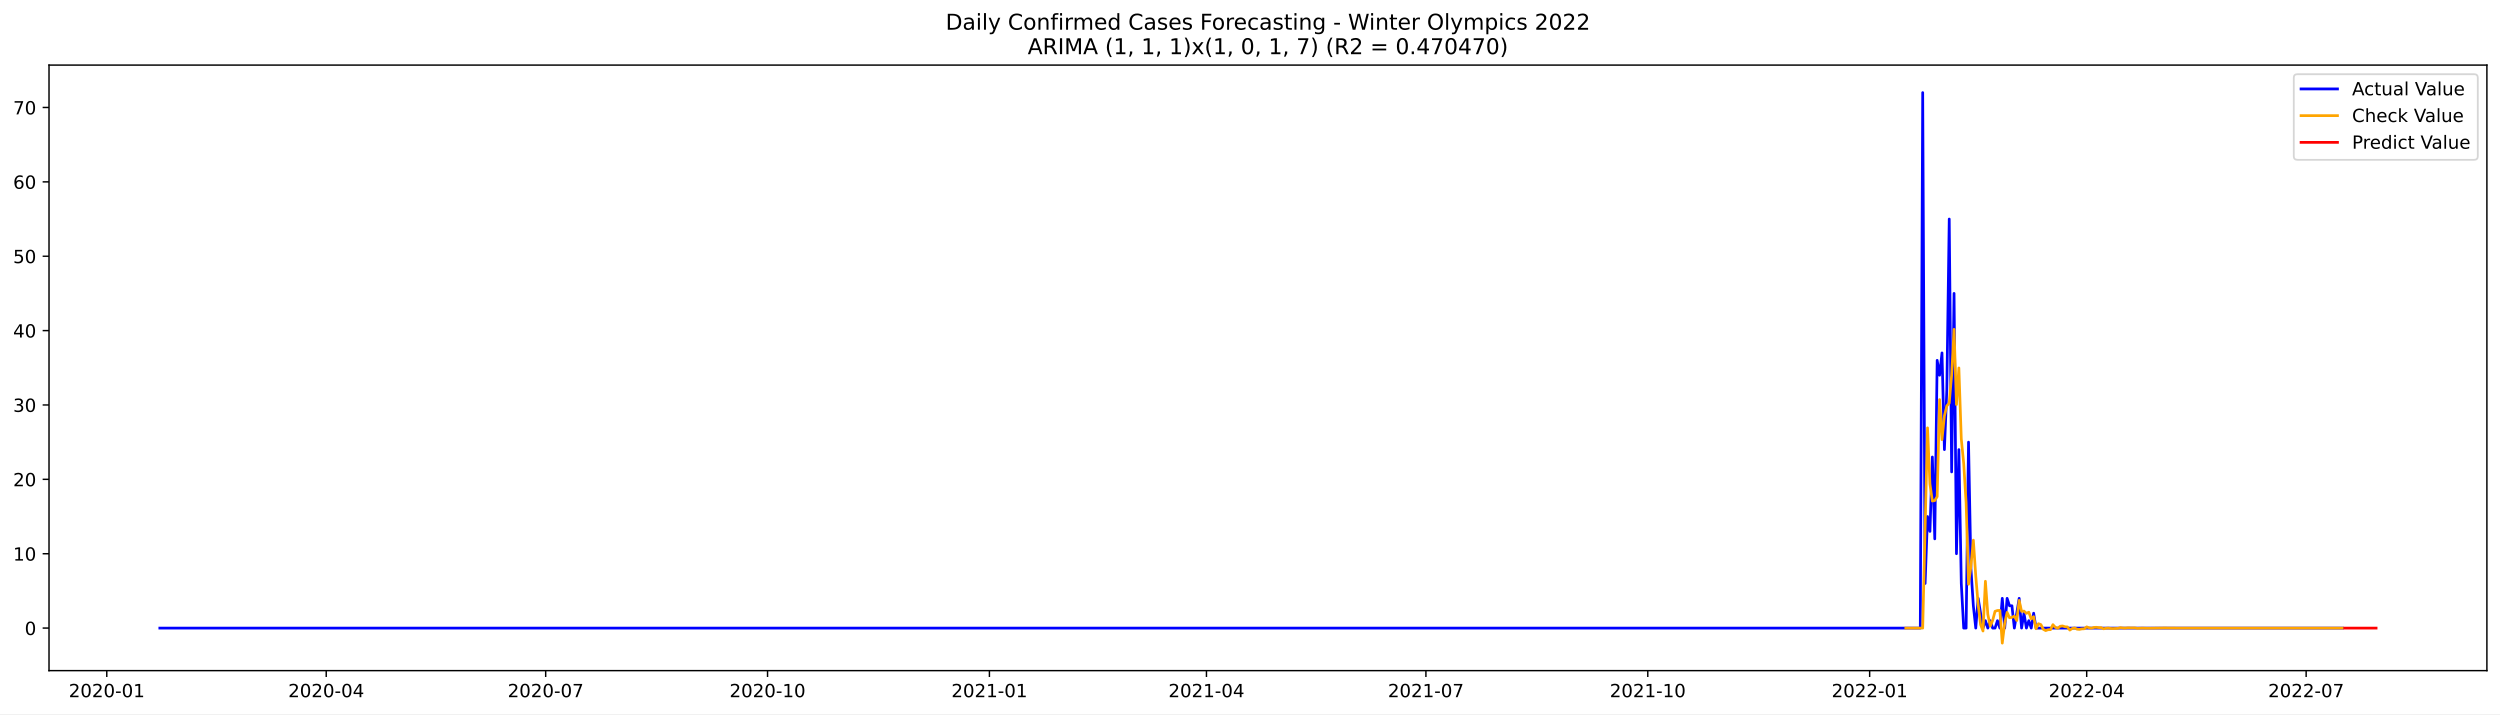
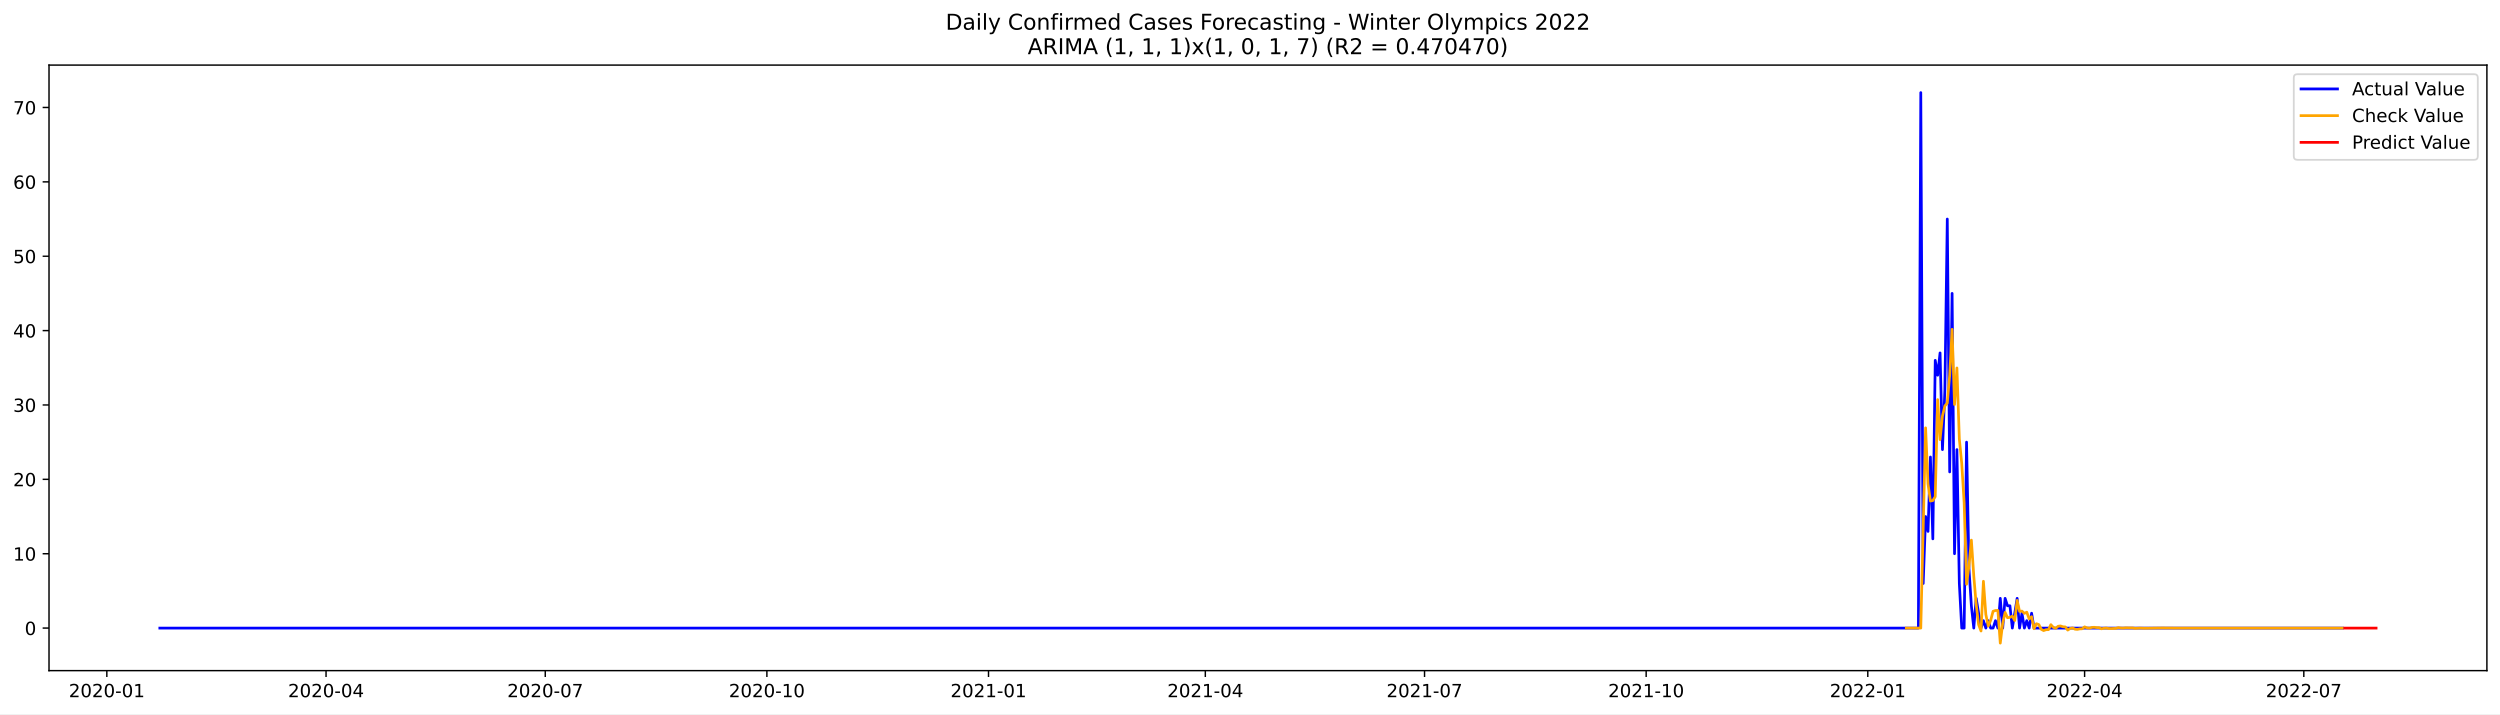
<svg xmlns="http://www.w3.org/2000/svg" xmlns:xlink="http://www.w3.org/1999/xlink" width="1373.325pt" height="392.274pt" viewBox="0 0 1373.325 392.274" version="1.1">
  <defs>
    <style type="text/css">*{stroke-linejoin: round; stroke-linecap: butt}</style>
  </defs>
  <g id="figure_1">
    <g id="patch_1">
      <path d="M 0 392.274  L 1373.325 392.274  L 1373.325 0  L 0 0  z " style="fill: #ffffff" />
    </g>
    <g id="axes_1">
      <g id="patch_2">
        <path d="M 26.925 368.396  L 1366.125 368.396  L 1366.125 35.755  L 26.925 35.755  z " style="fill: #ffffff" />
      </g>
      <g id="matplotlib.axis_1">
        <g id="xtick_1">
          <g id="line2d_1">
            <defs>
-               <path id="mcf255ed020" d="M 0 0  L 0 3.5  " style="stroke: #000000; stroke-width: 0.8" />
+               <path id="mad0e59423c" d="M 0 0  L 0 3.5  " style="stroke: #000000; stroke-width: 0.8" />
            </defs>
            <g>
-               <use xlink:href="#mcf255ed020" x="58.653" y="368.396" style="stroke: #000000; stroke-width: 0.8" />
+               <use xlink:href="#mad0e59423c" x="58.685" y="368.396" style="stroke: #000000; stroke-width: 0.8" />
            </g>
          </g>
          <g id="text_1">
-             <g transform="translate(37.7616 382.9939)scale(0.1 -0.1)">
+             <g transform="translate(37.79328 382.9939)scale(0.1 -0.1)">
              <defs>
                <path id="DejaVuSans-32" d="M 1228 531  L 3431 531  L 3431 0  L 469 0  L 469 531  Q 828 903 1448 1529  Q 2069 2156 2228 2338  Q 2531 2678 2651 2914  Q 2772 3150 2772 3378  Q 2772 3750 2511 3984  Q 2250 4219 1831 4219  Q 1534 4219 1204 4116  Q 875 4013 500 3803  L 500 4441  Q 881 4594 1212 4672  Q 1544 4750 1819 4750  Q 2544 4750 2975 4387  Q 3406 4025 3406 3419  Q 3406 3131 3298 2873  Q 3191 2616 2906 2266  Q 2828 2175 2409 1742  Q 1991 1309 1228 531  z " transform="scale(0.015625)" />
                <path id="DejaVuSans-30" d="M 2034 4250  Q 1547 4250 1301 3770  Q 1056 3291 1056 2328  Q 1056 1369 1301 889  Q 1547 409 2034 409  Q 2525 409 2770 889  Q 3016 1369 3016 2328  Q 3016 3291 2770 3770  Q 2525 4250 2034 4250  z M 2034 4750  Q 2819 4750 3233 4129  Q 3647 3509 3647 2328  Q 3647 1150 3233 529  Q 2819 -91 2034 -91  Q 1250 -91 836 529  Q 422 1150 422 2328  Q 422 3509 836 4129  Q 1250 4750 2034 4750  z " transform="scale(0.015625)" />
                <path id="DejaVuSans-2d" d="M 313 2009  L 1997 2009  L 1997 1497  L 313 1497  L 313 2009  z " transform="scale(0.015625)" />
                <path id="DejaVuSans-31" d="M 794 531  L 1825 531  L 1825 4091  L 703 3866  L 703 4441  L 1819 4666  L 2450 4666  L 2450 531  L 3481 531  L 3481 0  L 794 0  L 794 531  z " transform="scale(0.015625)" />
              </defs>
              <use xlink:href="#DejaVuSans-32" />
              <use xlink:href="#DejaVuSans-30" x="63.623" />
              <use xlink:href="#DejaVuSans-32" x="127.246" />
              <use xlink:href="#DejaVuSans-30" x="190.869" />
              <use xlink:href="#DejaVuSans-2d" x="254.492" />
              <use xlink:href="#DejaVuSans-30" x="290.576" />
              <use xlink:href="#DejaVuSans-31" x="354.199" />
            </g>
          </g>
        </g>
        <g id="xtick_2">
          <g id="line2d_2">
            <g>
-               <use xlink:href="#mcf255ed020" x="179.206" y="368.396" style="stroke: #000000; stroke-width: 0.8" />
+               <use xlink:href="#mad0e59423c" x="179.107" y="368.396" style="stroke: #000000; stroke-width: 0.8" />
            </g>
          </g>
          <g id="text_2">
-             <g transform="translate(158.3148 382.9939)scale(0.1 -0.1)">
+             <g transform="translate(158.2154 382.9939)scale(0.1 -0.1)">
              <defs>
                <path id="DejaVuSans-34" d="M 2419 4116  L 825 1625  L 2419 1625  L 2419 4116  z M 2253 4666  L 3047 4666  L 3047 1625  L 3713 1625  L 3713 1100  L 3047 1100  L 3047 0  L 2419 0  L 2419 1100  L 313 1100  L 313 1709  L 2253 4666  z " transform="scale(0.015625)" />
              </defs>
              <use xlink:href="#DejaVuSans-32" />
              <use xlink:href="#DejaVuSans-30" x="63.623" />
              <use xlink:href="#DejaVuSans-32" x="127.246" />
              <use xlink:href="#DejaVuSans-30" x="190.869" />
              <use xlink:href="#DejaVuSans-2d" x="254.492" />
              <use xlink:href="#DejaVuSans-30" x="290.576" />
              <use xlink:href="#DejaVuSans-34" x="354.199" />
            </g>
          </g>
        </g>
        <g id="xtick_3">
          <g id="line2d_3">
            <g>
-               <use xlink:href="#mcf255ed020" x="299.759" y="368.396" style="stroke: #000000; stroke-width: 0.8" />
+               <use xlink:href="#mad0e59423c" x="299.529" y="368.396" style="stroke: #000000; stroke-width: 0.8" />
            </g>
          </g>
          <g id="text_3">
-             <g transform="translate(278.8679 382.9939)scale(0.1 -0.1)">
+             <g transform="translate(278.6375 382.9939)scale(0.1 -0.1)">
              <defs>
                <path id="DejaVuSans-37" d="M 525 4666  L 3525 4666  L 3525 4397  L 1831 0  L 1172 0  L 2766 4134  L 525 4134  L 525 4666  z " transform="scale(0.015625)" />
              </defs>
              <use xlink:href="#DejaVuSans-32" />
              <use xlink:href="#DejaVuSans-30" x="63.623" />
              <use xlink:href="#DejaVuSans-32" x="127.246" />
              <use xlink:href="#DejaVuSans-30" x="190.869" />
              <use xlink:href="#DejaVuSans-2d" x="254.492" />
              <use xlink:href="#DejaVuSans-30" x="290.576" />
              <use xlink:href="#DejaVuSans-37" x="354.199" />
            </g>
          </g>
        </g>
        <g id="xtick_4">
          <g id="line2d_4">
            <g>
-               <use xlink:href="#mcf255ed020" x="421.637" y="368.396" style="stroke: #000000; stroke-width: 0.8" />
+               <use xlink:href="#mad0e59423c" x="421.274" y="368.396" style="stroke: #000000; stroke-width: 0.8" />
            </g>
          </g>
          <g id="text_4">
-             <g transform="translate(400.7459 382.9939)scale(0.1 -0.1)">
+             <g transform="translate(400.383 382.9939)scale(0.1 -0.1)">
              <use xlink:href="#DejaVuSans-32" />
              <use xlink:href="#DejaVuSans-30" x="63.623" />
              <use xlink:href="#DejaVuSans-32" x="127.246" />
              <use xlink:href="#DejaVuSans-30" x="190.869" />
              <use xlink:href="#DejaVuSans-2d" x="254.492" />
              <use xlink:href="#DejaVuSans-31" x="290.576" />
              <use xlink:href="#DejaVuSans-30" x="354.199" />
            </g>
          </g>
        </g>
        <g id="xtick_5">
          <g id="line2d_5">
            <g>
-               <use xlink:href="#mcf255ed020" x="543.515" y="368.396" style="stroke: #000000; stroke-width: 0.8" />
+               <use xlink:href="#mad0e59423c" x="543.02" y="368.396" style="stroke: #000000; stroke-width: 0.8" />
            </g>
          </g>
          <g id="text_5">
-             <g transform="translate(522.6238 382.9939)scale(0.1 -0.1)">
+             <g transform="translate(522.1285 382.9939)scale(0.1 -0.1)">
              <use xlink:href="#DejaVuSans-32" />
              <use xlink:href="#DejaVuSans-30" x="63.623" />
              <use xlink:href="#DejaVuSans-32" x="127.246" />
              <use xlink:href="#DejaVuSans-31" x="190.869" />
              <use xlink:href="#DejaVuSans-2d" x="254.492" />
              <use xlink:href="#DejaVuSans-30" x="290.576" />
              <use xlink:href="#DejaVuSans-31" x="354.199" />
            </g>
          </g>
        </g>
        <g id="xtick_6">
          <g id="line2d_6">
            <g>
-               <use xlink:href="#mcf255ed020" x="662.744" y="368.396" style="stroke: #000000; stroke-width: 0.8" />
+               <use xlink:href="#mad0e59423c" x="662.119" y="368.396" style="stroke: #000000; stroke-width: 0.8" />
            </g>
          </g>
          <g id="text_6">
-             <g transform="translate(641.8522 382.9939)scale(0.1 -0.1)">
+             <g transform="translate(641.2273 382.9939)scale(0.1 -0.1)">
              <use xlink:href="#DejaVuSans-32" />
              <use xlink:href="#DejaVuSans-30" x="63.623" />
              <use xlink:href="#DejaVuSans-32" x="127.246" />
              <use xlink:href="#DejaVuSans-31" x="190.869" />
              <use xlink:href="#DejaVuSans-2d" x="254.492" />
              <use xlink:href="#DejaVuSans-30" x="290.576" />
              <use xlink:href="#DejaVuSans-34" x="354.199" />
            </g>
          </g>
        </g>
        <g id="xtick_7">
          <g id="line2d_7">
            <g>
-               <use xlink:href="#mcf255ed020" x="783.297" y="368.396" style="stroke: #000000; stroke-width: 0.8" />
+               <use xlink:href="#mad0e59423c" x="782.541" y="368.396" style="stroke: #000000; stroke-width: 0.8" />
            </g>
          </g>
          <g id="text_7">
-             <g transform="translate(762.4054 382.9939)scale(0.1 -0.1)">
+             <g transform="translate(761.6494 382.9939)scale(0.1 -0.1)">
              <use xlink:href="#DejaVuSans-32" />
              <use xlink:href="#DejaVuSans-30" x="63.623" />
              <use xlink:href="#DejaVuSans-32" x="127.246" />
              <use xlink:href="#DejaVuSans-31" x="190.869" />
              <use xlink:href="#DejaVuSans-2d" x="254.492" />
              <use xlink:href="#DejaVuSans-30" x="290.576" />
              <use xlink:href="#DejaVuSans-37" x="354.199" />
            </g>
          </g>
        </g>
        <g id="xtick_8">
          <g id="line2d_8">
            <g>
-               <use xlink:href="#mcf255ed020" x="905.175" y="368.396" style="stroke: #000000; stroke-width: 0.8" />
+               <use xlink:href="#mad0e59423c" x="904.286" y="368.396" style="stroke: #000000; stroke-width: 0.8" />
            </g>
          </g>
          <g id="text_8">
-             <g transform="translate(884.2833 382.9939)scale(0.1 -0.1)">
+             <g transform="translate(883.3949 382.9939)scale(0.1 -0.1)">
              <use xlink:href="#DejaVuSans-32" />
              <use xlink:href="#DejaVuSans-30" x="63.623" />
              <use xlink:href="#DejaVuSans-32" x="127.246" />
              <use xlink:href="#DejaVuSans-31" x="190.869" />
              <use xlink:href="#DejaVuSans-2d" x="254.492" />
              <use xlink:href="#DejaVuSans-31" x="290.576" />
              <use xlink:href="#DejaVuSans-30" x="354.199" />
            </g>
          </g>
        </g>
        <g id="xtick_9">
          <g id="line2d_9">
            <g>
-               <use xlink:href="#mcf255ed020" x="1027.053" y="368.396" style="stroke: #000000; stroke-width: 0.8" />
+               <use xlink:href="#mad0e59423c" x="1026.032" y="368.396" style="stroke: #000000; stroke-width: 0.8" />
            </g>
          </g>
          <g id="text_9">
-             <g transform="translate(1006.161 382.9939)scale(0.1 -0.1)">
+             <g transform="translate(1005.14 382.9939)scale(0.1 -0.1)">
              <use xlink:href="#DejaVuSans-32" />
              <use xlink:href="#DejaVuSans-30" x="63.623" />
              <use xlink:href="#DejaVuSans-32" x="127.246" />
              <use xlink:href="#DejaVuSans-32" x="190.869" />
              <use xlink:href="#DejaVuSans-2d" x="254.492" />
              <use xlink:href="#DejaVuSans-30" x="290.576" />
              <use xlink:href="#DejaVuSans-31" x="354.199" />
            </g>
          </g>
        </g>
        <g id="xtick_10">
          <g id="line2d_10">
            <g>
-               <use xlink:href="#mcf255ed020" x="1146.281" y="368.396" style="stroke: #000000; stroke-width: 0.8" />
+               <use xlink:href="#mad0e59423c" x="1145.131" y="368.396" style="stroke: #000000; stroke-width: 0.8" />
            </g>
          </g>
          <g id="text_10">
-             <g transform="translate(1125.39 382.9939)scale(0.1 -0.1)">
+             <g transform="translate(1124.239 382.9939)scale(0.1 -0.1)">
              <use xlink:href="#DejaVuSans-32" />
              <use xlink:href="#DejaVuSans-30" x="63.623" />
              <use xlink:href="#DejaVuSans-32" x="127.246" />
              <use xlink:href="#DejaVuSans-32" x="190.869" />
              <use xlink:href="#DejaVuSans-2d" x="254.492" />
              <use xlink:href="#DejaVuSans-30" x="290.576" />
              <use xlink:href="#DejaVuSans-34" x="354.199" />
            </g>
          </g>
        </g>
        <g id="xtick_11">
          <g id="line2d_11">
            <g>
-               <use xlink:href="#mcf255ed020" x="1266.834" y="368.396" style="stroke: #000000; stroke-width: 0.8" />
+               <use xlink:href="#mad0e59423c" x="1265.553" y="368.396" style="stroke: #000000; stroke-width: 0.8" />
            </g>
          </g>
          <g id="text_11">
-             <g transform="translate(1245.943 382.9939)scale(0.1 -0.1)">
+             <g transform="translate(1244.661 382.9939)scale(0.1 -0.1)">
              <use xlink:href="#DejaVuSans-32" />
              <use xlink:href="#DejaVuSans-30" x="63.623" />
              <use xlink:href="#DejaVuSans-32" x="127.246" />
              <use xlink:href="#DejaVuSans-32" x="190.869" />
              <use xlink:href="#DejaVuSans-2d" x="254.492" />
              <use xlink:href="#DejaVuSans-30" x="290.576" />
              <use xlink:href="#DejaVuSans-37" x="354.199" />
            </g>
          </g>
        </g>
      </g>
      <g id="matplotlib.axis_2">
        <g id="ytick_1">
          <g id="line2d_12">
            <defs>
-               <path id="m07982955f5" d="M 0 0  L -3.5 0  " style="stroke: #000000; stroke-width: 0.8" />
+               <path id="m0d1fb6a681" d="M 0 0  L -3.5 0  " style="stroke: #000000; stroke-width: 0.8" />
            </defs>
            <g>
-               <use xlink:href="#m07982955f5" x="26.925" y="345.027" style="stroke: #000000; stroke-width: 0.8" />
+               <use xlink:href="#m0d1fb6a681" x="26.925" y="345.027" style="stroke: #000000; stroke-width: 0.8" />
            </g>
          </g>
          <g id="text_12">
-             <g transform="translate(13.5625 348.8262)scale(0.1 -0.1)">
+             <g transform="translate(13.5625 348.826)scale(0.1 -0.1)">
              <use xlink:href="#DejaVuSans-30" />
            </g>
          </g>
        </g>
        <g id="ytick_2">
          <g id="line2d_13">
            <g>
-               <use xlink:href="#m07982955f5" x="26.925" y="304.173" style="stroke: #000000; stroke-width: 0.8" />
+               <use xlink:href="#m0d1fb6a681" x="26.925" y="304.172" style="stroke: #000000; stroke-width: 0.8" />
            </g>
          </g>
          <g id="text_13">
-             <g transform="translate(7.2 307.9718)scale(0.1 -0.1)">
+             <g transform="translate(7.2 307.9717)scale(0.1 -0.1)">
              <use xlink:href="#DejaVuSans-31" />
              <use xlink:href="#DejaVuSans-30" x="63.623" />
            </g>
          </g>
        </g>
        <g id="ytick_3">
          <g id="line2d_14">
            <g>
-               <use xlink:href="#m07982955f5" x="26.925" y="263.318" style="stroke: #000000; stroke-width: 0.8" />
+               <use xlink:href="#m0d1fb6a681" x="26.925" y="263.318" style="stroke: #000000; stroke-width: 0.8" />
            </g>
          </g>
          <g id="text_14">
-             <g transform="translate(7.2 267.1174)scale(0.1 -0.1)">
+             <g transform="translate(7.2 267.1173)scale(0.1 -0.1)">
              <use xlink:href="#DejaVuSans-32" />
              <use xlink:href="#DejaVuSans-30" x="63.623" />
            </g>
          </g>
        </g>
        <g id="ytick_4">
          <g id="line2d_15">
            <g>
-               <use xlink:href="#m07982955f5" x="26.925" y="222.464" style="stroke: #000000; stroke-width: 0.8" />
+               <use xlink:href="#m0d1fb6a681" x="26.925" y="222.464" style="stroke: #000000; stroke-width: 0.8" />
            </g>
          </g>
          <g id="text_15">
-             <g transform="translate(7.2 226.2631)scale(0.1 -0.1)">
+             <g transform="translate(7.2 226.263)scale(0.1 -0.1)">
              <defs>
                <path id="DejaVuSans-33" d="M 2597 2516  Q 3050 2419 3304 2112  Q 3559 1806 3559 1356  Q 3559 666 3084 287  Q 2609 -91 1734 -91  Q 1441 -91 1130 -33  Q 819 25 488 141  L 488 750  Q 750 597 1062 519  Q 1375 441 1716 441  Q 2309 441 2620 675  Q 2931 909 2931 1356  Q 2931 1769 2642 2001  Q 2353 2234 1838 2234  L 1294 2234  L 1294 2753  L 1863 2753  Q 2328 2753 2575 2939  Q 2822 3125 2822 3475  Q 2822 3834 2567 4026  Q 2313 4219 1838 4219  Q 1578 4219 1281 4162  Q 984 4106 628 3988  L 628 4550  Q 988 4650 1302 4700  Q 1616 4750 1894 4750  Q 2613 4750 3031 4423  Q 3450 4097 3450 3541  Q 3450 3153 3228 2886  Q 3006 2619 2597 2516  z " transform="scale(0.015625)" />
              </defs>
              <use xlink:href="#DejaVuSans-33" />
              <use xlink:href="#DejaVuSans-30" x="63.623" />
            </g>
          </g>
        </g>
        <g id="ytick_5">
          <g id="line2d_16">
            <g>
-               <use xlink:href="#m07982955f5" x="26.925" y="181.609" style="stroke: #000000; stroke-width: 0.8" />
+               <use xlink:href="#m0d1fb6a681" x="26.925" y="181.609" style="stroke: #000000; stroke-width: 0.8" />
            </g>
          </g>
          <g id="text_16">
-             <g transform="translate(7.2 185.4087)scale(0.1 -0.1)">
+             <g transform="translate(7.2 185.4086)scale(0.1 -0.1)">
              <use xlink:href="#DejaVuSans-34" />
              <use xlink:href="#DejaVuSans-30" x="63.623" />
            </g>
          </g>
        </g>
        <g id="ytick_6">
          <g id="line2d_17">
            <g>
-               <use xlink:href="#m07982955f5" x="26.925" y="140.755" style="stroke: #000000; stroke-width: 0.8" />
+               <use xlink:href="#m0d1fb6a681" x="26.925" y="140.755" style="stroke: #000000; stroke-width: 0.8" />
            </g>
          </g>
          <g id="text_17">
            <g transform="translate(7.2 144.5543)scale(0.1 -0.1)">
              <defs>
                <path id="DejaVuSans-35" d="M 691 4666  L 3169 4666  L 3169 4134  L 1269 4134  L 1269 2991  Q 1406 3038 1543 3061  Q 1681 3084 1819 3084  Q 2600 3084 3056 2656  Q 3513 2228 3513 1497  Q 3513 744 3044 326  Q 2575 -91 1722 -91  Q 1428 -91 1123 -41  Q 819 9 494 109  L 494 744  Q 775 591 1075 516  Q 1375 441 1709 441  Q 2250 441 2565 725  Q 2881 1009 2881 1497  Q 2881 1984 2565 2268  Q 2250 2553 1709 2553  Q 1456 2553 1204 2497  Q 953 2441 691 2322  L 691 4666  z " transform="scale(0.015625)" />
              </defs>
              <use xlink:href="#DejaVuSans-35" />
              <use xlink:href="#DejaVuSans-30" x="63.623" />
            </g>
          </g>
        </g>
        <g id="ytick_7">
          <g id="line2d_18">
            <g>
-               <use xlink:href="#m07982955f5" x="26.925" y="99.901" style="stroke: #000000; stroke-width: 0.8" />
+               <use xlink:href="#m0d1fb6a681" x="26.925" y="99.901" style="stroke: #000000; stroke-width: 0.8" />
            </g>
          </g>
          <g id="text_18">
-             <g transform="translate(7.2 103.7)scale(0.1 -0.1)">
+             <g transform="translate(7.2 103.6999)scale(0.1 -0.1)">
              <defs>
                <path id="DejaVuSans-36" d="M 2113 2584  Q 1688 2584 1439 2293  Q 1191 2003 1191 1497  Q 1191 994 1439 701  Q 1688 409 2113 409  Q 2538 409 2786 701  Q 3034 994 3034 1497  Q 3034 2003 2786 2293  Q 2538 2584 2113 2584  z M 3366 4563  L 3366 3988  Q 3128 4100 2886 4159  Q 2644 4219 2406 4219  Q 1781 4219 1451 3797  Q 1122 3375 1075 2522  Q 1259 2794 1537 2939  Q 1816 3084 2150 3084  Q 2853 3084 3261 2657  Q 3669 2231 3669 1497  Q 3669 778 3244 343  Q 2819 -91 2113 -91  Q 1303 -91 875 529  Q 447 1150 447 2328  Q 447 3434 972 4092  Q 1497 4750 2381 4750  Q 2619 4750 2861 4703  Q 3103 4656 3366 4563  z " transform="scale(0.015625)" />
              </defs>
              <use xlink:href="#DejaVuSans-36" />
              <use xlink:href="#DejaVuSans-30" x="63.623" />
            </g>
          </g>
        </g>
        <g id="ytick_8">
          <g id="line2d_19">
            <g>
-               <use xlink:href="#m07982955f5" x="26.925" y="59.046" style="stroke: #000000; stroke-width: 0.8" />
+               <use xlink:href="#m0d1fb6a681" x="26.925" y="59.046" style="stroke: #000000; stroke-width: 0.8" />
            </g>
          </g>
          <g id="text_19">
            <g transform="translate(7.2 62.84559)scale(0.1 -0.1)">
              <use xlink:href="#DejaVuSans-37" />
              <use xlink:href="#DejaVuSans-30" x="63.623" />
            </g>
          </g>
        </g>
      </g>
      <g id="line2d_20">
-         <path d="M 87.798 345.027  L 1054.873 345.027  L 1056.197 50.876  L 1057.522 320.514  L 1058.847 283.745  L 1060.172 291.916  L 1061.496 251.062  L 1062.821 296.002  L 1064.146 197.951  L 1065.471 206.122  L 1066.795 193.866  L 1068.12 246.976  L 1069.445 214.293  L 1070.77 120.328  L 1072.094 259.233  L 1073.419 161.182  L 1074.744 304.173  L 1076.069 246.976  L 1077.394 320.514  L 1078.718 345.027  L 1080.043 345.027  L 1081.368 242.891  L 1082.693 312.343  L 1084.017 332.771  L 1085.342 345.027  L 1086.667 328.685  L 1089.316 345.027  L 1090.641 340.942  L 1091.966 345.027  L 1093.291 340.942  L 1094.615 345.027  L 1095.94 345.027  L 1097.265 340.942  L 1098.59 345.027  L 1099.914 328.685  L 1101.239 345.027  L 1102.564 328.685  L 1103.889 332.771  L 1105.213 332.771  L 1106.538 345.027  L 1109.188 328.685  L 1110.513 345.027  L 1111.837 336.856  L 1113.162 345.027  L 1114.487 340.942  L 1115.812 345.027  L 1117.136 336.856  L 1118.461 345.027  L 1286.706 345.027  L 1286.706 345.027  " clip-path="url(#p642a48e594)" style="fill: none; stroke: #0000ff; stroke-width: 1.5; stroke-linecap: square" />
+         <path d="M 87.798 345.027  L 1053.821 345.027  L 1055.145 50.876  L 1056.468 320.514  L 1057.791 283.745  L 1059.115 291.916  L 1060.438 251.062  L 1061.761 296.002  L 1063.085 197.951  L 1064.408 206.122  L 1065.731 193.866  L 1067.055 246.976  L 1068.378 214.293  L 1069.701 120.328  L 1071.025 259.233  L 1072.348 161.182  L 1073.671 304.172  L 1074.995 246.976  L 1076.318 320.514  L 1077.641 345.027  L 1078.965 345.027  L 1080.288 242.891  L 1081.611 312.343  L 1082.934 332.77  L 1084.258 345.027  L 1085.581 328.685  L 1088.228 345.027  L 1089.551 340.941  L 1090.874 345.027  L 1092.198 340.941  L 1093.521 345.027  L 1094.844 345.027  L 1096.168 340.941  L 1097.491 345.027  L 1098.814 328.685  L 1100.138 345.027  L 1101.461 328.685  L 1102.784 332.77  L 1104.108 332.77  L 1105.431 345.027  L 1108.078 328.685  L 1109.401 345.027  L 1110.724 336.856  L 1112.048 345.027  L 1113.371 340.941  L 1114.694 345.027  L 1116.017 336.856  L 1117.341 345.027  L 1286.726 345.027  L 1286.726 345.027  " clip-path="url(#p0036c85e3e)" style="fill: none; stroke: #0000ff; stroke-width: 1.5; stroke-linecap: square" />
      </g>
      <g id="line2d_21">
-         <path d="M 1046.924 345.027  L 1056.197 345.027  L 1058.847 235.04  L 1060.172 265.837  L 1061.496 275.257  L 1062.821 274.962  L 1064.146 272.83  L 1065.471 219.509  L 1066.795 241.5  L 1068.12 228.482  L 1069.445 222.976  L 1070.77 221.484  L 1072.094 206.062  L 1073.419 180.929  L 1074.744 222.22  L 1076.069 202.137  L 1077.394 241.119  L 1078.718 254.605  L 1080.043 276.17  L 1081.368 320.945  L 1082.693 310.967  L 1084.017 296.723  L 1085.342 316.405  L 1086.667 332.099  L 1087.992 343.117  L 1089.316 346.628  L 1090.641 319.318  L 1091.966 337.492  L 1093.291 343.925  L 1094.615 340.829  L 1095.94 335.819  L 1097.265 335.367  L 1098.59 335.326  L 1099.914 353.276  L 1101.239 342.396  L 1102.564 336.4  L 1103.889 339.341  L 1105.213 339.133  L 1106.538 338.463  L 1107.863 340.878  L 1109.188 329.82  L 1110.513 335.832  L 1111.837 335.706  L 1113.162 336.933  L 1114.487 336.305  L 1115.812 339.962  L 1117.136 338.768  L 1118.461 345.38  L 1119.786 342.625  L 1121.111 343.085  L 1122.435 345.706  L 1123.76 346.397  L 1125.085 345.908  L 1126.41 345.887  L 1127.734 343.15  L 1129.059 344.617  L 1130.384 345.165  L 1131.709 344.023  L 1133.033 343.859  L 1134.358 344.303  L 1135.683 344.398  L 1137.008 346.119  L 1138.332 345.245  L 1139.657 344.925  L 1140.982 345.632  L 1142.307 345.736  L 1143.632 345.467  L 1144.956 345.411  L 1146.281 344.357  L 1147.606 344.893  L 1148.931 345.089  L 1150.255 344.657  L 1151.58 344.593  L 1152.905 344.758  L 1154.23 344.792  L 1155.554 345.437  L 1156.879 345.109  L 1158.204 344.989  L 1159.529 345.254  L 1160.853 345.293  L 1163.503 345.171  L 1164.828 344.776  L 1166.152 344.977  L 1167.477 345.05  L 1168.802 344.888  L 1171.452 344.926  L 1172.776 344.939  L 1174.101 345.181  L 1176.751 345.013  L 1179.4 345.127  L 1188.673 344.966  L 1199.271 345.05  L 1258.886 345.027  L 1286.706 345.027  L 1286.706 345.027  " clip-path="url(#p642a48e594)" style="fill: none; stroke: #ffa500; stroke-width: 1.5; stroke-linecap: square" />
+         <path d="M 1047.205 345.027  L 1055.145 345.027  L 1057.791 235.041  L 1059.115 265.837  L 1060.438 275.257  L 1061.761 274.962  L 1063.085 272.83  L 1064.408 219.509  L 1065.731 241.5  L 1067.055 228.483  L 1068.378 222.976  L 1069.701 221.484  L 1071.025 206.062  L 1072.348 180.929  L 1073.671 222.22  L 1074.995 202.137  L 1076.318 241.119  L 1077.641 254.605  L 1078.965 276.169  L 1080.288 320.945  L 1081.611 310.967  L 1082.934 296.723  L 1084.258 316.405  L 1085.581 332.099  L 1086.904 343.117  L 1088.228 346.628  L 1089.551 319.318  L 1090.874 337.491  L 1092.198 343.924  L 1093.521 340.828  L 1094.844 335.819  L 1096.168 335.367  L 1097.491 335.326  L 1098.814 353.276  L 1100.138 342.396  L 1101.461 336.399  L 1102.784 339.341  L 1104.108 339.133  L 1105.431 338.463  L 1106.754 340.878  L 1108.078 329.819  L 1109.401 335.832  L 1110.724 335.706  L 1112.048 336.933  L 1113.371 336.305  L 1114.694 339.962  L 1116.017 338.768  L 1117.341 345.38  L 1118.664 342.625  L 1119.987 343.085  L 1121.311 345.706  L 1122.634 346.397  L 1123.957 345.908  L 1125.281 345.887  L 1126.604 343.15  L 1127.927 344.617  L 1129.251 345.165  L 1130.574 344.023  L 1131.897 343.859  L 1133.221 344.303  L 1134.544 344.397  L 1135.867 346.119  L 1137.191 345.245  L 1138.514 344.924  L 1139.837 345.631  L 1141.161 345.736  L 1142.484 345.467  L 1143.807 345.41  L 1145.131 344.357  L 1146.454 344.892  L 1147.777 345.089  L 1149.1 344.656  L 1150.424 344.592  L 1151.747 344.757  L 1153.07 344.792  L 1154.394 345.437  L 1155.717 345.109  L 1157.04 344.989  L 1158.364 345.254  L 1159.687 345.293  L 1162.334 345.171  L 1163.657 344.776  L 1164.98 344.976  L 1166.304 345.05  L 1167.627 344.888  L 1170.274 344.926  L 1171.597 344.939  L 1172.92 345.181  L 1175.567 345.012  L 1178.214 345.127  L 1187.477 344.966  L 1198.063 345.05  L 1257.613 345.026  L 1286.726 345.027  L 1286.726 345.027  " clip-path="url(#p0036c85e3e)" style="fill: none; stroke: #ffa500; stroke-width: 1.5; stroke-linecap: square" />
      </g>
      <g id="line2d_22">
-         <path d="M 1288.03 345.027  L 1289.355 345.027  L 1290.68 345.027  L 1292.005 345.027  L 1293.329 345.027  L 1294.654 345.027  L 1295.979 345.027  L 1297.304 345.027  L 1298.628 345.027  L 1299.953 345.027  L 1301.278 345.027  L 1302.603 345.027  L 1303.928 345.027  L 1305.252 345.027  " clip-path="url(#p642a48e594)" style="fill: none; stroke: #ff0000; stroke-width: 1.5; stroke-linecap: square" />
+         <path d="M 1288.049 345.027  L 1289.372 345.027  L 1290.696 345.027  L 1292.019 345.027  L 1293.342 345.027  L 1294.666 345.027  L 1295.989 345.027  L 1297.312 345.027  L 1298.636 345.027  L 1299.959 345.027  L 1301.282 345.027  L 1302.606 345.027  L 1303.929 345.027  L 1305.252 345.027  " clip-path="url(#p0036c85e3e)" style="fill: none; stroke: #ff0000; stroke-width: 1.5; stroke-linecap: square" />
      </g>
      <g id="patch_3">
        <path d="M 26.925 368.396  L 26.925 35.755  " style="fill: none; stroke: #000000; stroke-width: 0.8; stroke-linejoin: miter; stroke-linecap: square" />
      </g>
      <g id="patch_4">
        <path d="M 1366.125 368.396  L 1366.125 35.755  " style="fill: none; stroke: #000000; stroke-width: 0.8; stroke-linejoin: miter; stroke-linecap: square" />
      </g>
      <g id="patch_5">
        <path d="M 26.925 368.396  L 1366.125 368.396  " style="fill: none; stroke: #000000; stroke-width: 0.8; stroke-linejoin: miter; stroke-linecap: square" />
      </g>
      <g id="patch_6">
        <path d="M 26.925 35.755  L 1366.125 35.755  " style="fill: none; stroke: #000000; stroke-width: 0.8; stroke-linejoin: miter; stroke-linecap: square" />
      </g>
      <g id="text_20">
        <g transform="translate(519.4772 16.31812)scale(0.12 -0.12)">
          <defs>
            <path id="DejaVuSans-44" d="M 1259 4147  L 1259 519  L 2022 519  Q 2988 519 3436 956  Q 3884 1394 3884 2338  Q 3884 3275 3436 3711  Q 2988 4147 2022 4147  L 1259 4147  z M 628 4666  L 1925 4666  Q 3281 4666 3915 4102  Q 4550 3538 4550 2338  Q 4550 1131 3912 565  Q 3275 0 1925 0  L 628 0  L 628 4666  z " transform="scale(0.015625)" />
            <path id="DejaVuSans-61" d="M 2194 1759  Q 1497 1759 1228 1600  Q 959 1441 959 1056  Q 959 750 1161 570  Q 1363 391 1709 391  Q 2188 391 2477 730  Q 2766 1069 2766 1631  L 2766 1759  L 2194 1759  z M 3341 1997  L 3341 0  L 2766 0  L 2766 531  Q 2569 213 2275 61  Q 1981 -91 1556 -91  Q 1019 -91 701 211  Q 384 513 384 1019  Q 384 1609 779 1909  Q 1175 2209 1959 2209  L 2766 2209  L 2766 2266  Q 2766 2663 2505 2880  Q 2244 3097 1772 3097  Q 1472 3097 1187 3025  Q 903 2953 641 2809  L 641 3341  Q 956 3463 1253 3523  Q 1550 3584 1831 3584  Q 2591 3584 2966 3190  Q 3341 2797 3341 1997  z " transform="scale(0.015625)" />
            <path id="DejaVuSans-69" d="M 603 3500  L 1178 3500  L 1178 0  L 603 0  L 603 3500  z M 603 4863  L 1178 4863  L 1178 4134  L 603 4134  L 603 4863  z " transform="scale(0.015625)" />
            <path id="DejaVuSans-6c" d="M 603 4863  L 1178 4863  L 1178 0  L 603 0  L 603 4863  z " transform="scale(0.015625)" />
            <path id="DejaVuSans-79" d="M 2059 -325  Q 1816 -950 1584 -1140  Q 1353 -1331 966 -1331  L 506 -1331  L 506 -850  L 844 -850  Q 1081 -850 1212 -737  Q 1344 -625 1503 -206  L 1606 56  L 191 3500  L 800 3500  L 1894 763  L 2988 3500  L 3597 3500  L 2059 -325  z " transform="scale(0.015625)" />
            <path id="DejaVuSans-20" transform="scale(0.015625)" />
            <path id="DejaVuSans-43" d="M 4122 4306  L 4122 3641  Q 3803 3938 3442 4084  Q 3081 4231 2675 4231  Q 1875 4231 1450 3742  Q 1025 3253 1025 2328  Q 1025 1406 1450 917  Q 1875 428 2675 428  Q 3081 428 3442 575  Q 3803 722 4122 1019  L 4122 359  Q 3791 134 3420 21  Q 3050 -91 2638 -91  Q 1578 -91 968 557  Q 359 1206 359 2328  Q 359 3453 968 4101  Q 1578 4750 2638 4750  Q 3056 4750 3426 4639  Q 3797 4528 4122 4306  z " transform="scale(0.015625)" />
            <path id="DejaVuSans-6f" d="M 1959 3097  Q 1497 3097 1228 2736  Q 959 2375 959 1747  Q 959 1119 1226 758  Q 1494 397 1959 397  Q 2419 397 2687 759  Q 2956 1122 2956 1747  Q 2956 2369 2687 2733  Q 2419 3097 1959 3097  z M 1959 3584  Q 2709 3584 3137 3096  Q 3566 2609 3566 1747  Q 3566 888 3137 398  Q 2709 -91 1959 -91  Q 1206 -91 779 398  Q 353 888 353 1747  Q 353 2609 779 3096  Q 1206 3584 1959 3584  z " transform="scale(0.015625)" />
            <path id="DejaVuSans-6e" d="M 3513 2113  L 3513 0  L 2938 0  L 2938 2094  Q 2938 2591 2744 2837  Q 2550 3084 2163 3084  Q 1697 3084 1428 2787  Q 1159 2491 1159 1978  L 1159 0  L 581 0  L 581 3500  L 1159 3500  L 1159 2956  Q 1366 3272 1645 3428  Q 1925 3584 2291 3584  Q 2894 3584 3203 3211  Q 3513 2838 3513 2113  z " transform="scale(0.015625)" />
            <path id="DejaVuSans-66" d="M 2375 4863  L 2375 4384  L 1825 4384  Q 1516 4384 1395 4259  Q 1275 4134 1275 3809  L 1275 3500  L 2222 3500  L 2222 3053  L 1275 3053  L 1275 0  L 697 0  L 697 3053  L 147 3053  L 147 3500  L 697 3500  L 697 3744  Q 697 4328 969 4595  Q 1241 4863 1831 4863  L 2375 4863  z " transform="scale(0.015625)" />
            <path id="DejaVuSans-72" d="M 2631 2963  Q 2534 3019 2420 3045  Q 2306 3072 2169 3072  Q 1681 3072 1420 2755  Q 1159 2438 1159 1844  L 1159 0  L 581 0  L 581 3500  L 1159 3500  L 1159 2956  Q 1341 3275 1631 3429  Q 1922 3584 2338 3584  Q 2397 3584 2469 3576  Q 2541 3569 2628 3553  L 2631 2963  z " transform="scale(0.015625)" />
            <path id="DejaVuSans-6d" d="M 3328 2828  Q 3544 3216 3844 3400  Q 4144 3584 4550 3584  Q 5097 3584 5394 3201  Q 5691 2819 5691 2113  L 5691 0  L 5113 0  L 5113 2094  Q 5113 2597 4934 2840  Q 4756 3084 4391 3084  Q 3944 3084 3684 2787  Q 3425 2491 3425 1978  L 3425 0  L 2847 0  L 2847 2094  Q 2847 2600 2669 2842  Q 2491 3084 2119 3084  Q 1678 3084 1418 2786  Q 1159 2488 1159 1978  L 1159 0  L 581 0  L 581 3500  L 1159 3500  L 1159 2956  Q 1356 3278 1631 3431  Q 1906 3584 2284 3584  Q 2666 3584 2933 3390  Q 3200 3197 3328 2828  z " transform="scale(0.015625)" />
            <path id="DejaVuSans-65" d="M 3597 1894  L 3597 1613  L 953 1613  Q 991 1019 1311 708  Q 1631 397 2203 397  Q 2534 397 2845 478  Q 3156 559 3463 722  L 3463 178  Q 3153 47 2828 -22  Q 2503 -91 2169 -91  Q 1331 -91 842 396  Q 353 884 353 1716  Q 353 2575 817 3079  Q 1281 3584 2069 3584  Q 2775 3584 3186 3129  Q 3597 2675 3597 1894  z M 3022 2063  Q 3016 2534 2758 2815  Q 2500 3097 2075 3097  Q 1594 3097 1305 2825  Q 1016 2553 972 2059  L 3022 2063  z " transform="scale(0.015625)" />
            <path id="DejaVuSans-64" d="M 2906 2969  L 2906 4863  L 3481 4863  L 3481 0  L 2906 0  L 2906 525  Q 2725 213 2448 61  Q 2172 -91 1784 -91  Q 1150 -91 751 415  Q 353 922 353 1747  Q 353 2572 751 3078  Q 1150 3584 1784 3584  Q 2172 3584 2448 3432  Q 2725 3281 2906 2969  z M 947 1747  Q 947 1113 1208 752  Q 1469 391 1925 391  Q 2381 391 2643 752  Q 2906 1113 2906 1747  Q 2906 2381 2643 2742  Q 2381 3103 1925 3103  Q 1469 3103 1208 2742  Q 947 2381 947 1747  z " transform="scale(0.015625)" />
            <path id="DejaVuSans-73" d="M 2834 3397  L 2834 2853  Q 2591 2978 2328 3040  Q 2066 3103 1784 3103  Q 1356 3103 1142 2972  Q 928 2841 928 2578  Q 928 2378 1081 2264  Q 1234 2150 1697 2047  L 1894 2003  Q 2506 1872 2764 1633  Q 3022 1394 3022 966  Q 3022 478 2636 193  Q 2250 -91 1575 -91  Q 1294 -91 989 -36  Q 684 19 347 128  L 347 722  Q 666 556 975 473  Q 1284 391 1588 391  Q 1994 391 2212 530  Q 2431 669 2431 922  Q 2431 1156 2273 1281  Q 2116 1406 1581 1522  L 1381 1569  Q 847 1681 609 1914  Q 372 2147 372 2553  Q 372 3047 722 3315  Q 1072 3584 1716 3584  Q 2034 3584 2315 3537  Q 2597 3491 2834 3397  z " transform="scale(0.015625)" />
            <path id="DejaVuSans-46" d="M 628 4666  L 3309 4666  L 3309 4134  L 1259 4134  L 1259 2759  L 3109 2759  L 3109 2228  L 1259 2228  L 1259 0  L 628 0  L 628 4666  z " transform="scale(0.015625)" />
            <path id="DejaVuSans-63" d="M 3122 3366  L 3122 2828  Q 2878 2963 2633 3030  Q 2388 3097 2138 3097  Q 1578 3097 1268 2742  Q 959 2388 959 1747  Q 959 1106 1268 751  Q 1578 397 2138 397  Q 2388 397 2633 464  Q 2878 531 3122 666  L 3122 134  Q 2881 22 2623 -34  Q 2366 -91 2075 -91  Q 1284 -91 818 406  Q 353 903 353 1747  Q 353 2603 823 3093  Q 1294 3584 2113 3584  Q 2378 3584 2631 3529  Q 2884 3475 3122 3366  z " transform="scale(0.015625)" />
            <path id="DejaVuSans-74" d="M 1172 4494  L 1172 3500  L 2356 3500  L 2356 3053  L 1172 3053  L 1172 1153  Q 1172 725 1289 603  Q 1406 481 1766 481  L 2356 481  L 2356 0  L 1766 0  Q 1100 0 847 248  Q 594 497 594 1153  L 594 3053  L 172 3053  L 172 3500  L 594 3500  L 594 4494  L 1172 4494  z " transform="scale(0.015625)" />
            <path id="DejaVuSans-67" d="M 2906 1791  Q 2906 2416 2648 2759  Q 2391 3103 1925 3103  Q 1463 3103 1205 2759  Q 947 2416 947 1791  Q 947 1169 1205 825  Q 1463 481 1925 481  Q 2391 481 2648 825  Q 2906 1169 2906 1791  z M 3481 434  Q 3481 -459 3084 -895  Q 2688 -1331 1869 -1331  Q 1566 -1331 1297 -1286  Q 1028 -1241 775 -1147  L 775 -588  Q 1028 -725 1275 -790  Q 1522 -856 1778 -856  Q 2344 -856 2625 -561  Q 2906 -266 2906 331  L 2906 616  Q 2728 306 2450 153  Q 2172 0 1784 0  Q 1141 0 747 490  Q 353 981 353 1791  Q 353 2603 747 3093  Q 1141 3584 1784 3584  Q 2172 3584 2450 3431  Q 2728 3278 2906 2969  L 2906 3500  L 3481 3500  L 3481 434  z " transform="scale(0.015625)" />
            <path id="DejaVuSans-57" d="M 213 4666  L 850 4666  L 1831 722  L 2809 4666  L 3519 4666  L 4500 722  L 5478 4666  L 6119 4666  L 4947 0  L 4153 0  L 3169 4050  L 2175 0  L 1381 0  L 213 4666  z " transform="scale(0.015625)" />
            <path id="DejaVuSans-4f" d="M 2522 4238  Q 1834 4238 1429 3725  Q 1025 3213 1025 2328  Q 1025 1447 1429 934  Q 1834 422 2522 422  Q 3209 422 3611 934  Q 4013 1447 4013 2328  Q 4013 3213 3611 3725  Q 3209 4238 2522 4238  z M 2522 4750  Q 3503 4750 4090 4092  Q 4678 3434 4678 2328  Q 4678 1225 4090 567  Q 3503 -91 2522 -91  Q 1538 -91 948 565  Q 359 1222 359 2328  Q 359 3434 948 4092  Q 1538 4750 2522 4750  z " transform="scale(0.015625)" />
            <path id="DejaVuSans-70" d="M 1159 525  L 1159 -1331  L 581 -1331  L 581 3500  L 1159 3500  L 1159 2969  Q 1341 3281 1617 3432  Q 1894 3584 2278 3584  Q 2916 3584 3314 3078  Q 3713 2572 3713 1747  Q 3713 922 3314 415  Q 2916 -91 2278 -91  Q 1894 -91 1617 61  Q 1341 213 1159 525  z M 3116 1747  Q 3116 2381 2855 2742  Q 2594 3103 2138 3103  Q 1681 3103 1420 2742  Q 1159 2381 1159 1747  Q 1159 1113 1420 752  Q 1681 391 2138 391  Q 2594 391 2855 752  Q 3116 1113 3116 1747  z " transform="scale(0.015625)" />
          </defs>
          <use xlink:href="#DejaVuSans-44" />
          <use xlink:href="#DejaVuSans-61" x="77.002" />
          <use xlink:href="#DejaVuSans-69" x="138.281" />
          <use xlink:href="#DejaVuSans-6c" x="166.064" />
          <use xlink:href="#DejaVuSans-79" x="193.848" />
          <use xlink:href="#DejaVuSans-20" x="253.027" />
          <use xlink:href="#DejaVuSans-43" x="284.814" />
          <use xlink:href="#DejaVuSans-6f" x="354.639" />
          <use xlink:href="#DejaVuSans-6e" x="415.82" />
          <use xlink:href="#DejaVuSans-66" x="479.199" />
          <use xlink:href="#DejaVuSans-69" x="514.404" />
          <use xlink:href="#DejaVuSans-72" x="542.188" />
          <use xlink:href="#DejaVuSans-6d" x="581.551" />
          <use xlink:href="#DejaVuSans-65" x="678.963" />
          <use xlink:href="#DejaVuSans-64" x="740.486" />
          <use xlink:href="#DejaVuSans-20" x="803.963" />
          <use xlink:href="#DejaVuSans-43" x="835.75" />
          <use xlink:href="#DejaVuSans-61" x="905.574" />
          <use xlink:href="#DejaVuSans-73" x="966.854" />
          <use xlink:href="#DejaVuSans-65" x="1018.953" />
          <use xlink:href="#DejaVuSans-73" x="1080.477" />
          <use xlink:href="#DejaVuSans-20" x="1132.576" />
          <use xlink:href="#DejaVuSans-46" x="1164.363" />
          <use xlink:href="#DejaVuSans-6f" x="1218.258" />
          <use xlink:href="#DejaVuSans-72" x="1279.439" />
          <use xlink:href="#DejaVuSans-65" x="1318.303" />
          <use xlink:href="#DejaVuSans-63" x="1379.826" />
          <use xlink:href="#DejaVuSans-61" x="1434.807" />
          <use xlink:href="#DejaVuSans-73" x="1496.086" />
          <use xlink:href="#DejaVuSans-74" x="1548.186" />
          <use xlink:href="#DejaVuSans-69" x="1587.395" />
          <use xlink:href="#DejaVuSans-6e" x="1615.178" />
          <use xlink:href="#DejaVuSans-67" x="1678.557" />
          <use xlink:href="#DejaVuSans-20" x="1742.033" />
          <use xlink:href="#DejaVuSans-2d" x="1773.82" />
          <use xlink:href="#DejaVuSans-20" x="1809.904" />
          <use xlink:href="#DejaVuSans-57" x="1841.691" />
          <use xlink:href="#DejaVuSans-69" x="1938.318" />
          <use xlink:href="#DejaVuSans-6e" x="1966.102" />
          <use xlink:href="#DejaVuSans-74" x="2029.48" />
          <use xlink:href="#DejaVuSans-65" x="2068.689" />
          <use xlink:href="#DejaVuSans-72" x="2130.213" />
          <use xlink:href="#DejaVuSans-20" x="2171.326" />
          <use xlink:href="#DejaVuSans-4f" x="2203.113" />
          <use xlink:href="#DejaVuSans-6c" x="2281.824" />
          <use xlink:href="#DejaVuSans-79" x="2309.607" />
          <use xlink:href="#DejaVuSans-6d" x="2368.787" />
          <use xlink:href="#DejaVuSans-70" x="2466.199" />
          <use xlink:href="#DejaVuSans-69" x="2529.676" />
          <use xlink:href="#DejaVuSans-63" x="2557.459" />
          <use xlink:href="#DejaVuSans-73" x="2612.439" />
          <use xlink:href="#DejaVuSans-20" x="2664.539" />
          <use xlink:href="#DejaVuSans-32" x="2696.326" />
          <use xlink:href="#DejaVuSans-30" x="2759.949" />
          <use xlink:href="#DejaVuSans-32" x="2823.572" />
          <use xlink:href="#DejaVuSans-32" x="2887.195" />
        </g>
        <g transform="translate(564.5409 29.7555)scale(0.12 -0.12)">
          <defs>
            <path id="DejaVuSans-41" d="M 2188 4044  L 1331 1722  L 3047 1722  L 2188 4044  z M 1831 4666  L 2547 4666  L 4325 0  L 3669 0  L 3244 1197  L 1141 1197  L 716 0  L 50 0  L 1831 4666  z " transform="scale(0.015625)" />
            <path id="DejaVuSans-52" d="M 2841 2188  Q 3044 2119 3236 1894  Q 3428 1669 3622 1275  L 4263 0  L 3584 0  L 2988 1197  Q 2756 1666 2539 1819  Q 2322 1972 1947 1972  L 1259 1972  L 1259 0  L 628 0  L 628 4666  L 2053 4666  Q 2853 4666 3247 4331  Q 3641 3997 3641 3322  Q 3641 2881 3436 2590  Q 3231 2300 2841 2188  z M 1259 4147  L 1259 2491  L 2053 2491  Q 2509 2491 2742 2702  Q 2975 2913 2975 3322  Q 2975 3731 2742 3939  Q 2509 4147 2053 4147  L 1259 4147  z " transform="scale(0.015625)" />
            <path id="DejaVuSans-49" d="M 628 4666  L 1259 4666  L 1259 0  L 628 0  L 628 4666  z " transform="scale(0.015625)" />
            <path id="DejaVuSans-4d" d="M 628 4666  L 1569 4666  L 2759 1491  L 3956 4666  L 4897 4666  L 4897 0  L 4281 0  L 4281 4097  L 3078 897  L 2444 897  L 1241 4097  L 1241 0  L 628 0  L 628 4666  z " transform="scale(0.015625)" />
            <path id="DejaVuSans-28" d="M 1984 4856  Q 1566 4138 1362 3434  Q 1159 2731 1159 2009  Q 1159 1288 1364 580  Q 1569 -128 1984 -844  L 1484 -844  Q 1016 -109 783 600  Q 550 1309 550 2009  Q 550 2706 781 3412  Q 1013 4119 1484 4856  L 1984 4856  z " transform="scale(0.015625)" />
            <path id="DejaVuSans-2c" d="M 750 794  L 1409 794  L 1409 256  L 897 -744  L 494 -744  L 750 256  L 750 794  z " transform="scale(0.015625)" />
            <path id="DejaVuSans-29" d="M 513 4856  L 1013 4856  Q 1481 4119 1714 3412  Q 1947 2706 1947 2009  Q 1947 1309 1714 600  Q 1481 -109 1013 -844  L 513 -844  Q 928 -128 1133 580  Q 1338 1288 1338 2009  Q 1338 2731 1133 3434  Q 928 4138 513 4856  z " transform="scale(0.015625)" />
            <path id="DejaVuSans-78" d="M 3513 3500  L 2247 1797  L 3578 0  L 2900 0  L 1881 1375  L 863 0  L 184 0  L 1544 1831  L 300 3500  L 978 3500  L 1906 2253  L 2834 3500  L 3513 3500  z " transform="scale(0.015625)" />
            <path id="DejaVuSans-3d" d="M 678 2906  L 4684 2906  L 4684 2381  L 678 2381  L 678 2906  z M 678 1631  L 4684 1631  L 4684 1100  L 678 1100  L 678 1631  z " transform="scale(0.015625)" />
            <path id="DejaVuSans-2e" d="M 684 794  L 1344 794  L 1344 0  L 684 0  L 684 794  z " transform="scale(0.015625)" />
          </defs>
          <use xlink:href="#DejaVuSans-41" />
          <use xlink:href="#DejaVuSans-52" x="68.408" />
          <use xlink:href="#DejaVuSans-49" x="137.891" />
          <use xlink:href="#DejaVuSans-4d" x="167.383" />
          <use xlink:href="#DejaVuSans-41" x="253.662" />
          <use xlink:href="#DejaVuSans-20" x="322.07" />
          <use xlink:href="#DejaVuSans-28" x="353.857" />
          <use xlink:href="#DejaVuSans-31" x="392.871" />
          <use xlink:href="#DejaVuSans-2c" x="456.494" />
          <use xlink:href="#DejaVuSans-20" x="488.281" />
          <use xlink:href="#DejaVuSans-31" x="520.068" />
          <use xlink:href="#DejaVuSans-2c" x="583.691" />
          <use xlink:href="#DejaVuSans-20" x="615.479" />
          <use xlink:href="#DejaVuSans-31" x="647.266" />
          <use xlink:href="#DejaVuSans-29" x="710.889" />
          <use xlink:href="#DejaVuSans-78" x="749.902" />
          <use xlink:href="#DejaVuSans-28" x="809.082" />
          <use xlink:href="#DejaVuSans-31" x="848.096" />
          <use xlink:href="#DejaVuSans-2c" x="911.719" />
          <use xlink:href="#DejaVuSans-20" x="943.506" />
          <use xlink:href="#DejaVuSans-30" x="975.293" />
          <use xlink:href="#DejaVuSans-2c" x="1038.916" />
          <use xlink:href="#DejaVuSans-20" x="1070.703" />
          <use xlink:href="#DejaVuSans-31" x="1102.49" />
          <use xlink:href="#DejaVuSans-2c" x="1166.113" />
          <use xlink:href="#DejaVuSans-20" x="1197.9" />
          <use xlink:href="#DejaVuSans-37" x="1229.688" />
          <use xlink:href="#DejaVuSans-29" x="1293.311" />
          <use xlink:href="#DejaVuSans-20" x="1332.324" />
          <use xlink:href="#DejaVuSans-28" x="1364.111" />
          <use xlink:href="#DejaVuSans-52" x="1403.125" />
          <use xlink:href="#DejaVuSans-32" x="1472.607" />
          <use xlink:href="#DejaVuSans-20" x="1536.23" />
          <use xlink:href="#DejaVuSans-3d" x="1568.018" />
          <use xlink:href="#DejaVuSans-20" x="1651.807" />
          <use xlink:href="#DejaVuSans-30" x="1683.594" />
          <use xlink:href="#DejaVuSans-2e" x="1747.217" />
          <use xlink:href="#DejaVuSans-34" x="1779.004" />
          <use xlink:href="#DejaVuSans-37" x="1842.627" />
          <use xlink:href="#DejaVuSans-30" x="1906.25" />
          <use xlink:href="#DejaVuSans-34" x="1969.873" />
          <use xlink:href="#DejaVuSans-37" x="2033.496" />
          <use xlink:href="#DejaVuSans-30" x="2097.119" />
          <use xlink:href="#DejaVuSans-29" x="2160.742" />
        </g>
      </g>
      <g id="legend_1">
        <g id="patch_7">
          <path d="M 1262.045 87.79  L 1359.125 87.79  Q 1361.125 87.79 1361.125 85.79  L 1361.125 42.755  Q 1361.125 40.755 1359.125 40.755  L 1262.045 40.755  Q 1260.045 40.755 1260.045 42.755  L 1260.045 85.79  Q 1260.045 87.79 1262.045 87.79  z " style="fill: #ffffff; opacity: 0.8; stroke: #cccccc; stroke-linejoin: miter" />
        </g>
        <g id="line2d_23">
          <path d="M 1264.045 48.854  L 1274.045 48.854  L 1284.045 48.854  " style="fill: none; stroke: #0000ff; stroke-width: 1.5; stroke-linecap: square" />
        </g>
        <g id="text_21">
          <g transform="translate(1292.045 52.35394)scale(0.1 -0.1)">
            <defs>
              <path id="DejaVuSans-75" d="M 544 1381  L 544 3500  L 1119 3500  L 1119 1403  Q 1119 906 1312 657  Q 1506 409 1894 409  Q 2359 409 2629 706  Q 2900 1003 2900 1516  L 2900 3500  L 3475 3500  L 3475 0  L 2900 0  L 2900 538  Q 2691 219 2414 64  Q 2138 -91 1772 -91  Q 1169 -91 856 284  Q 544 659 544 1381  z M 1991 3584  L 1991 3584  z " transform="scale(0.015625)" />
              <path id="DejaVuSans-56" d="M 1831 0  L 50 4666  L 709 4666  L 2188 738  L 3669 4666  L 4325 4666  L 2547 0  L 1831 0  z " transform="scale(0.015625)" />
            </defs>
            <use xlink:href="#DejaVuSans-41" />
            <use xlink:href="#DejaVuSans-63" x="66.658" />
            <use xlink:href="#DejaVuSans-74" x="121.639" />
            <use xlink:href="#DejaVuSans-75" x="160.848" />
            <use xlink:href="#DejaVuSans-61" x="224.227" />
            <use xlink:href="#DejaVuSans-6c" x="285.506" />
            <use xlink:href="#DejaVuSans-20" x="313.289" />
            <use xlink:href="#DejaVuSans-56" x="345.076" />
            <use xlink:href="#DejaVuSans-61" x="405.734" />
            <use xlink:href="#DejaVuSans-6c" x="467.014" />
            <use xlink:href="#DejaVuSans-75" x="494.797" />
            <use xlink:href="#DejaVuSans-65" x="558.176" />
          </g>
        </g>
        <g id="line2d_24">
          <path d="M 1264.045 63.532  L 1274.045 63.532  L 1284.045 63.532  " style="fill: none; stroke: #ffa500; stroke-width: 1.5; stroke-linecap: square" />
        </g>
        <g id="text_22">
          <g transform="translate(1292.045 67.03206)scale(0.1 -0.1)">
            <defs>
              <path id="DejaVuSans-68" d="M 3513 2113  L 3513 0  L 2938 0  L 2938 2094  Q 2938 2591 2744 2837  Q 2550 3084 2163 3084  Q 1697 3084 1428 2787  Q 1159 2491 1159 1978  L 1159 0  L 581 0  L 581 4863  L 1159 4863  L 1159 2956  Q 1366 3272 1645 3428  Q 1925 3584 2291 3584  Q 2894 3584 3203 3211  Q 3513 2838 3513 2113  z " transform="scale(0.015625)" />
              <path id="DejaVuSans-6b" d="M 581 4863  L 1159 4863  L 1159 1991  L 2875 3500  L 3609 3500  L 1753 1863  L 3688 0  L 2938 0  L 1159 1709  L 1159 0  L 581 0  L 581 4863  z " transform="scale(0.015625)" />
            </defs>
            <use xlink:href="#DejaVuSans-43" />
            <use xlink:href="#DejaVuSans-68" x="69.824" />
            <use xlink:href="#DejaVuSans-65" x="133.203" />
            <use xlink:href="#DejaVuSans-63" x="194.727" />
            <use xlink:href="#DejaVuSans-6b" x="249.707" />
            <use xlink:href="#DejaVuSans-20" x="307.617" />
            <use xlink:href="#DejaVuSans-56" x="339.404" />
            <use xlink:href="#DejaVuSans-61" x="400.062" />
            <use xlink:href="#DejaVuSans-6c" x="461.342" />
            <use xlink:href="#DejaVuSans-75" x="489.125" />
            <use xlink:href="#DejaVuSans-65" x="552.504" />
          </g>
        </g>
        <g id="line2d_25">
          <path d="M 1264.045 78.21  L 1274.045 78.21  L 1284.045 78.21  " style="fill: none; stroke: #ff0000; stroke-width: 1.5; stroke-linecap: square" />
        </g>
        <g id="text_23">
          <g transform="translate(1292.045 81.71019)scale(0.1 -0.1)">
            <defs>
              <path id="DejaVuSans-50" d="M 1259 4147  L 1259 2394  L 2053 2394  Q 2494 2394 2734 2622  Q 2975 2850 2975 3272  Q 2975 3691 2734 3919  Q 2494 4147 2053 4147  L 1259 4147  z M 628 4666  L 2053 4666  Q 2838 4666 3239 4311  Q 3641 3956 3641 3272  Q 3641 2581 3239 2228  Q 2838 1875 2053 1875  L 1259 1875  L 1259 0  L 628 0  L 628 4666  z " transform="scale(0.015625)" />
            </defs>
            <use xlink:href="#DejaVuSans-50" />
            <use xlink:href="#DejaVuSans-72" x="58.553" />
            <use xlink:href="#DejaVuSans-65" x="97.416" />
            <use xlink:href="#DejaVuSans-64" x="158.939" />
            <use xlink:href="#DejaVuSans-69" x="222.416" />
            <use xlink:href="#DejaVuSans-63" x="250.199" />
            <use xlink:href="#DejaVuSans-74" x="305.18" />
            <use xlink:href="#DejaVuSans-20" x="344.389" />
            <use xlink:href="#DejaVuSans-56" x="376.176" />
            <use xlink:href="#DejaVuSans-61" x="436.834" />
            <use xlink:href="#DejaVuSans-6c" x="498.113" />
            <use xlink:href="#DejaVuSans-75" x="525.896" />
            <use xlink:href="#DejaVuSans-65" x="589.275" />
          </g>
        </g>
      </g>
    </g>
  </g>
  <defs>
-     <clipPath id="p642a48e594">
+     <clipPath id="p0036c85e3e">
      <rect x="26.925" y="35.755" width="1339.2" height="332.64" />
    </clipPath>
  </defs>
</svg>
